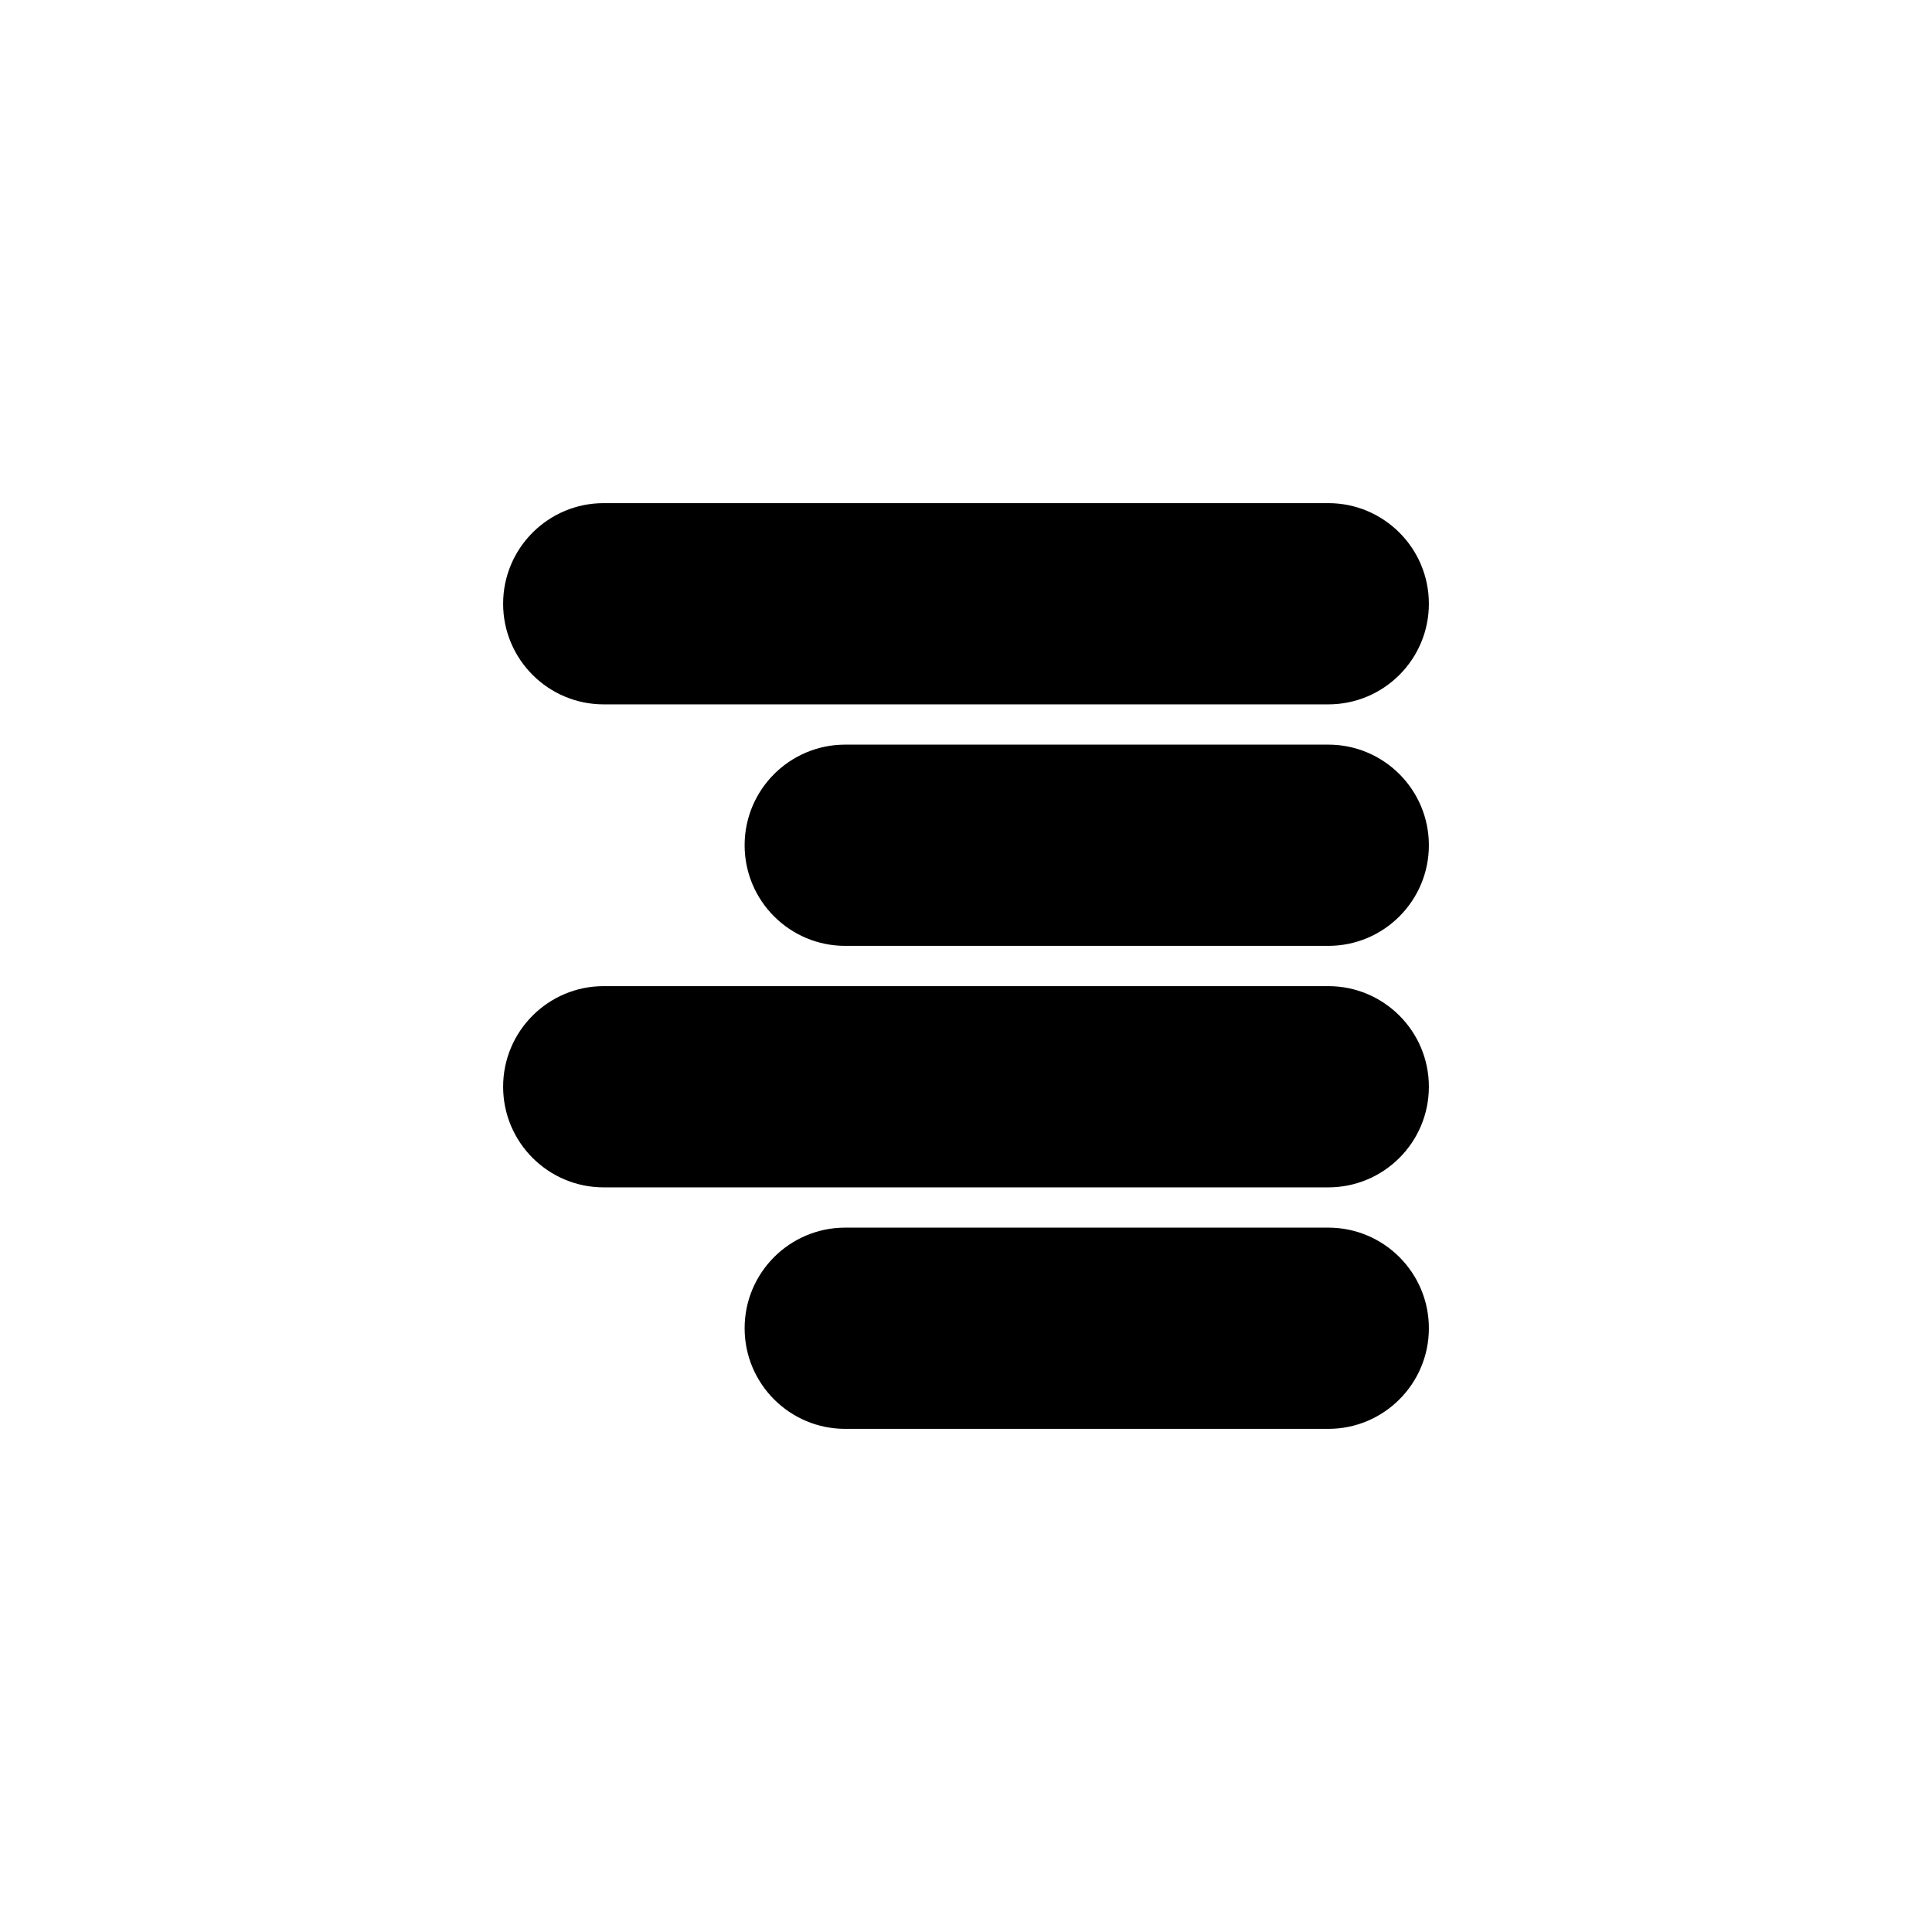
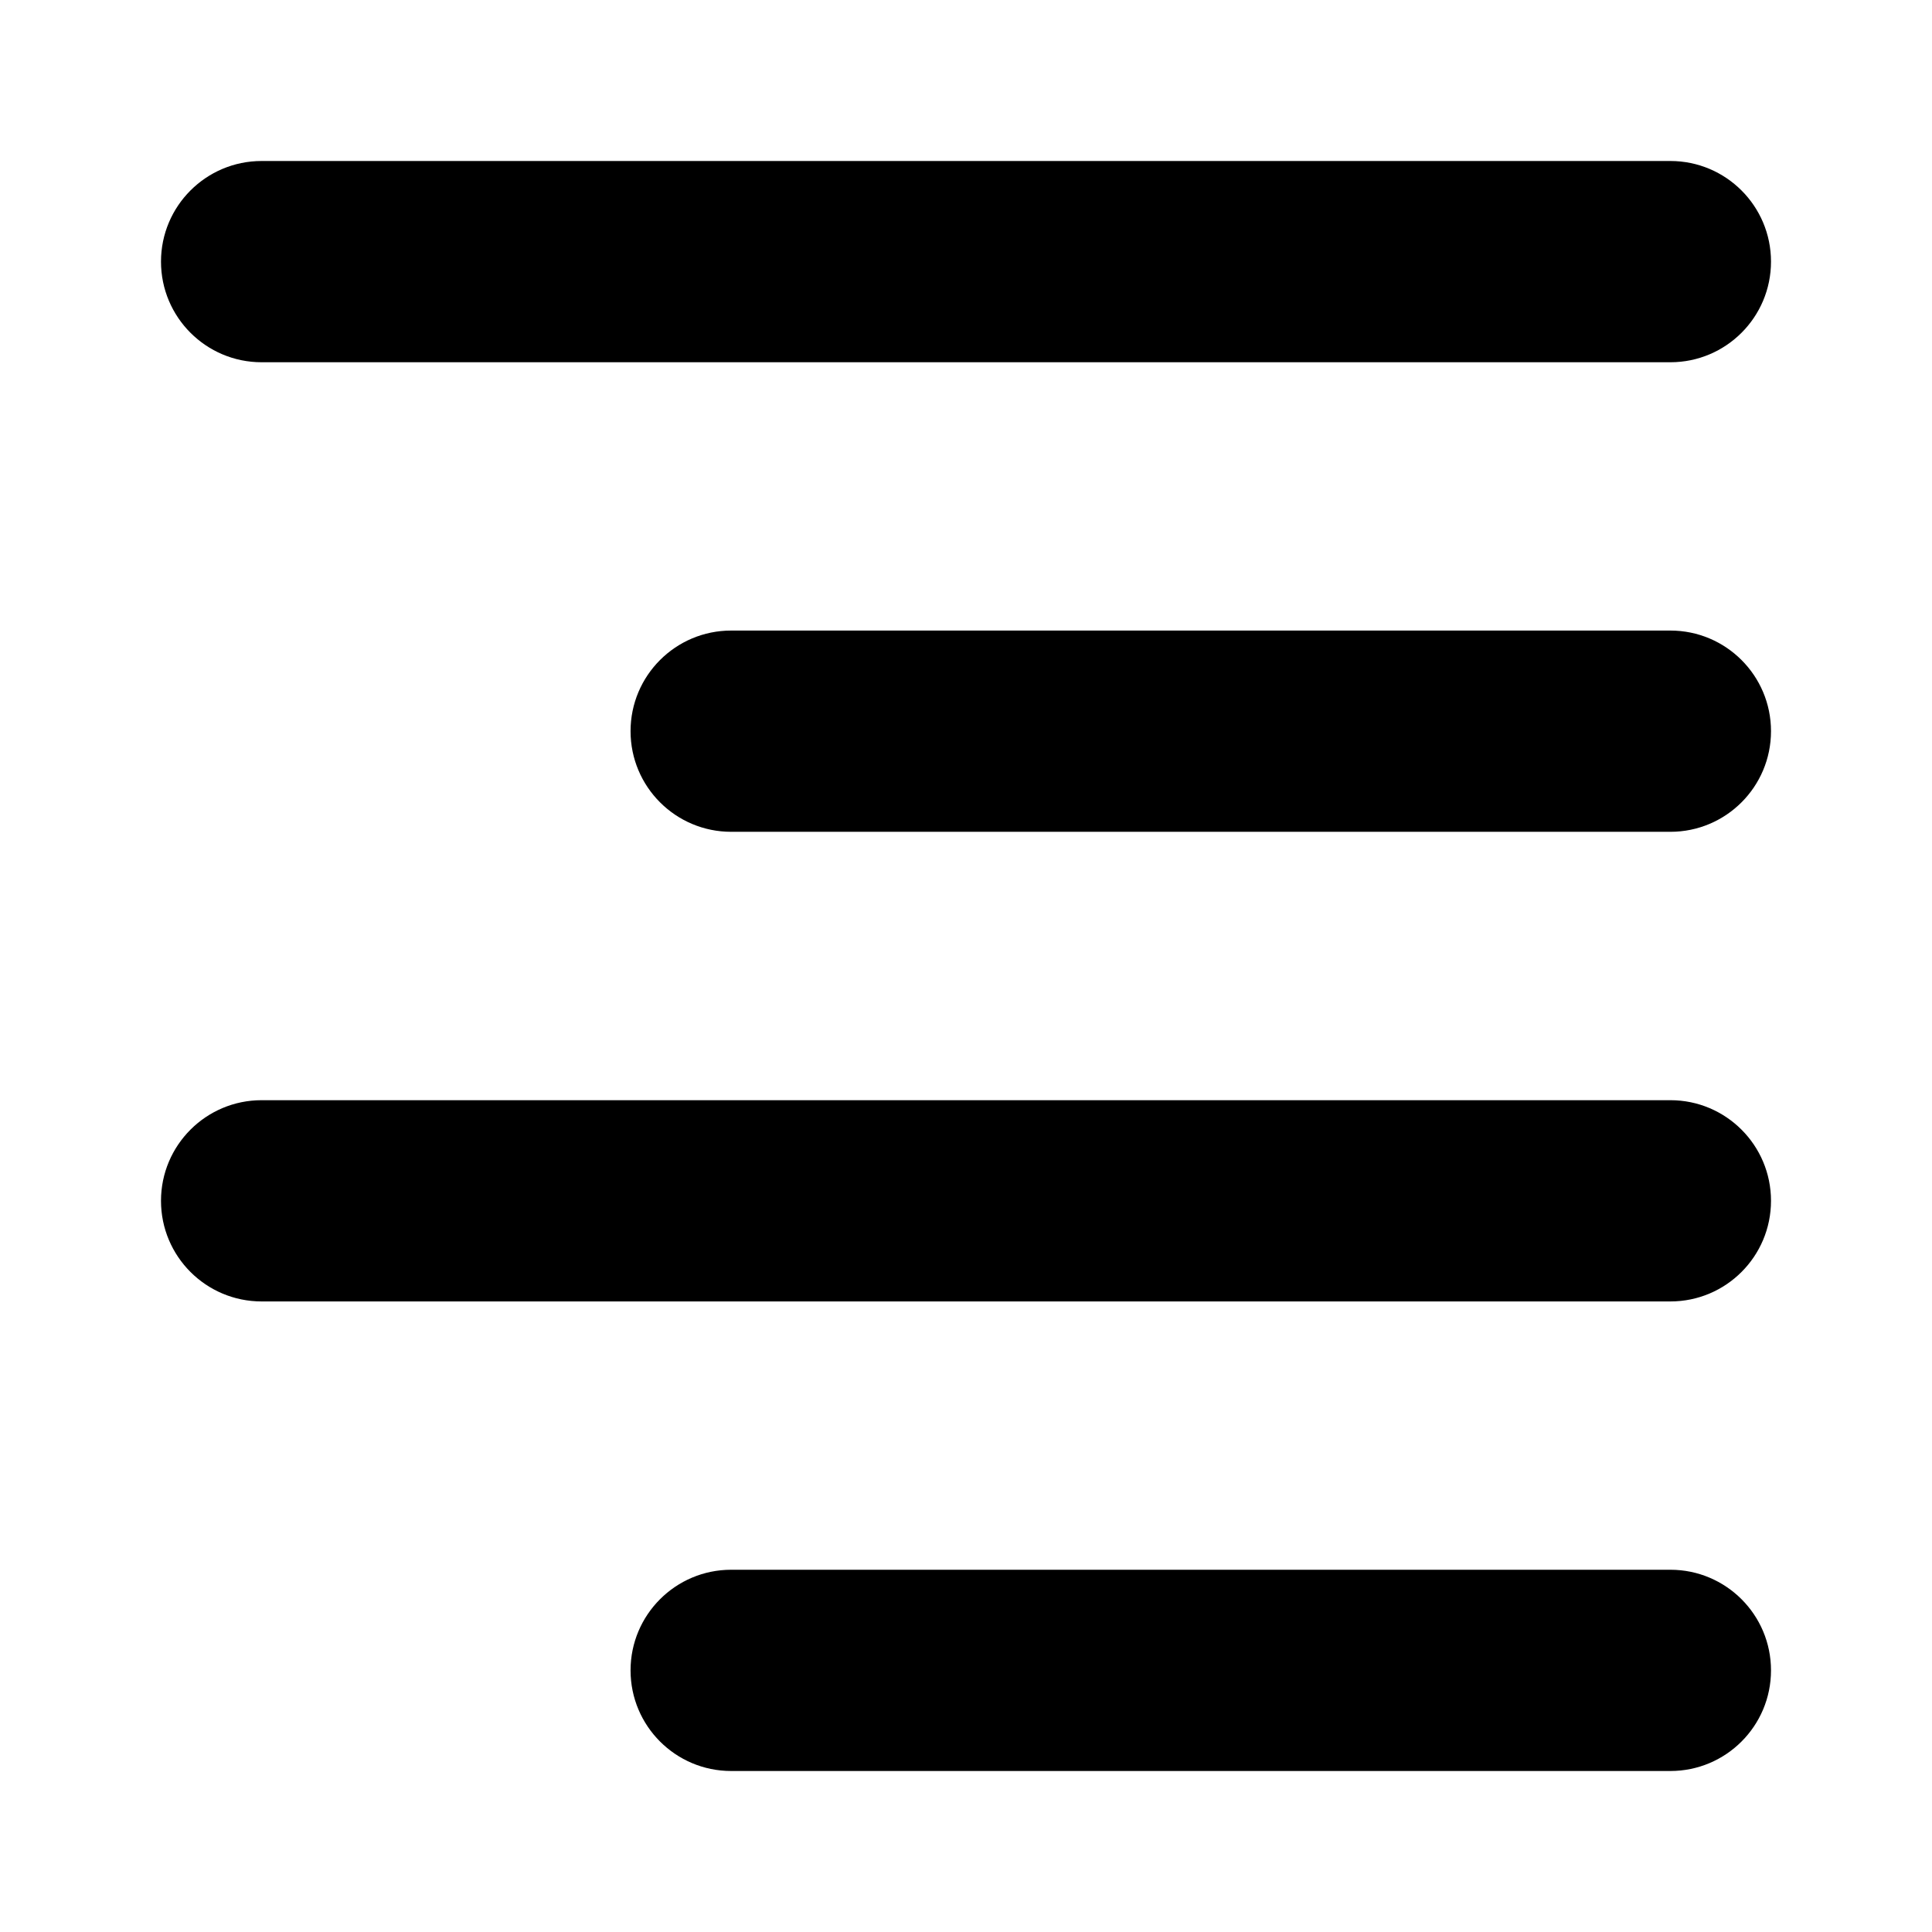
<svg xmlns="http://www.w3.org/2000/svg" viewBox="0 0 24 24" fill="currentColor" stroke="none" fill-rule="evenodd">
  <g data-part="body">
-     <path d="M7.5 6.25 H16.5 A1.25 1.25 0 0 1 16.5 8.75 H7.5 A1.25 1.25 0 0 1 7.5 6.25 Z M10.5 9.25 H16.5 A1.25 1.25 0 0 1 16.5 11.75 H10.5 A1.25 1.25 0 0 1 10.5 9.25 Z M7.5 12.25 H16.5 A1.25 1.25 0 0 1 16.5 14.75 H7.5 A1.25 1.25 0 0 1 7.5 12.25 Z M10.5 15.25 H16.5 A1.25 1.25 0 0 1 16.5 17.75 H10.5 A1.25 1.25 0 0 1 10.5 15.25 Z" />
+     <path d="M3.25 4.5 L20.75 4.5 A1.25 1.25 0 0 0 20.75 2 L3.25 2 A1.25 1.25 0 0 0 3.25 4.5 Z M9.083 10.333 L20.75 10.333 A1.25 1.25 0 0 0 20.75 7.833 L9.083 7.833 A1.25 1.25 0 0 0 9.083 10.333 Z M3.25 16.167 L20.75 16.167 A1.25 1.25 0 0 0 20.75 13.667 L3.25 13.667 A1.25 1.25 0 0 0 3.25 16.167 Z M9.083 22 L20.75 22 A1.25 1.25 0 0 0 20.75 19.5 L9.083 19.5 A1.25 1.25 0 0 0 9.083 22 Z" />
  </g>
</svg>
